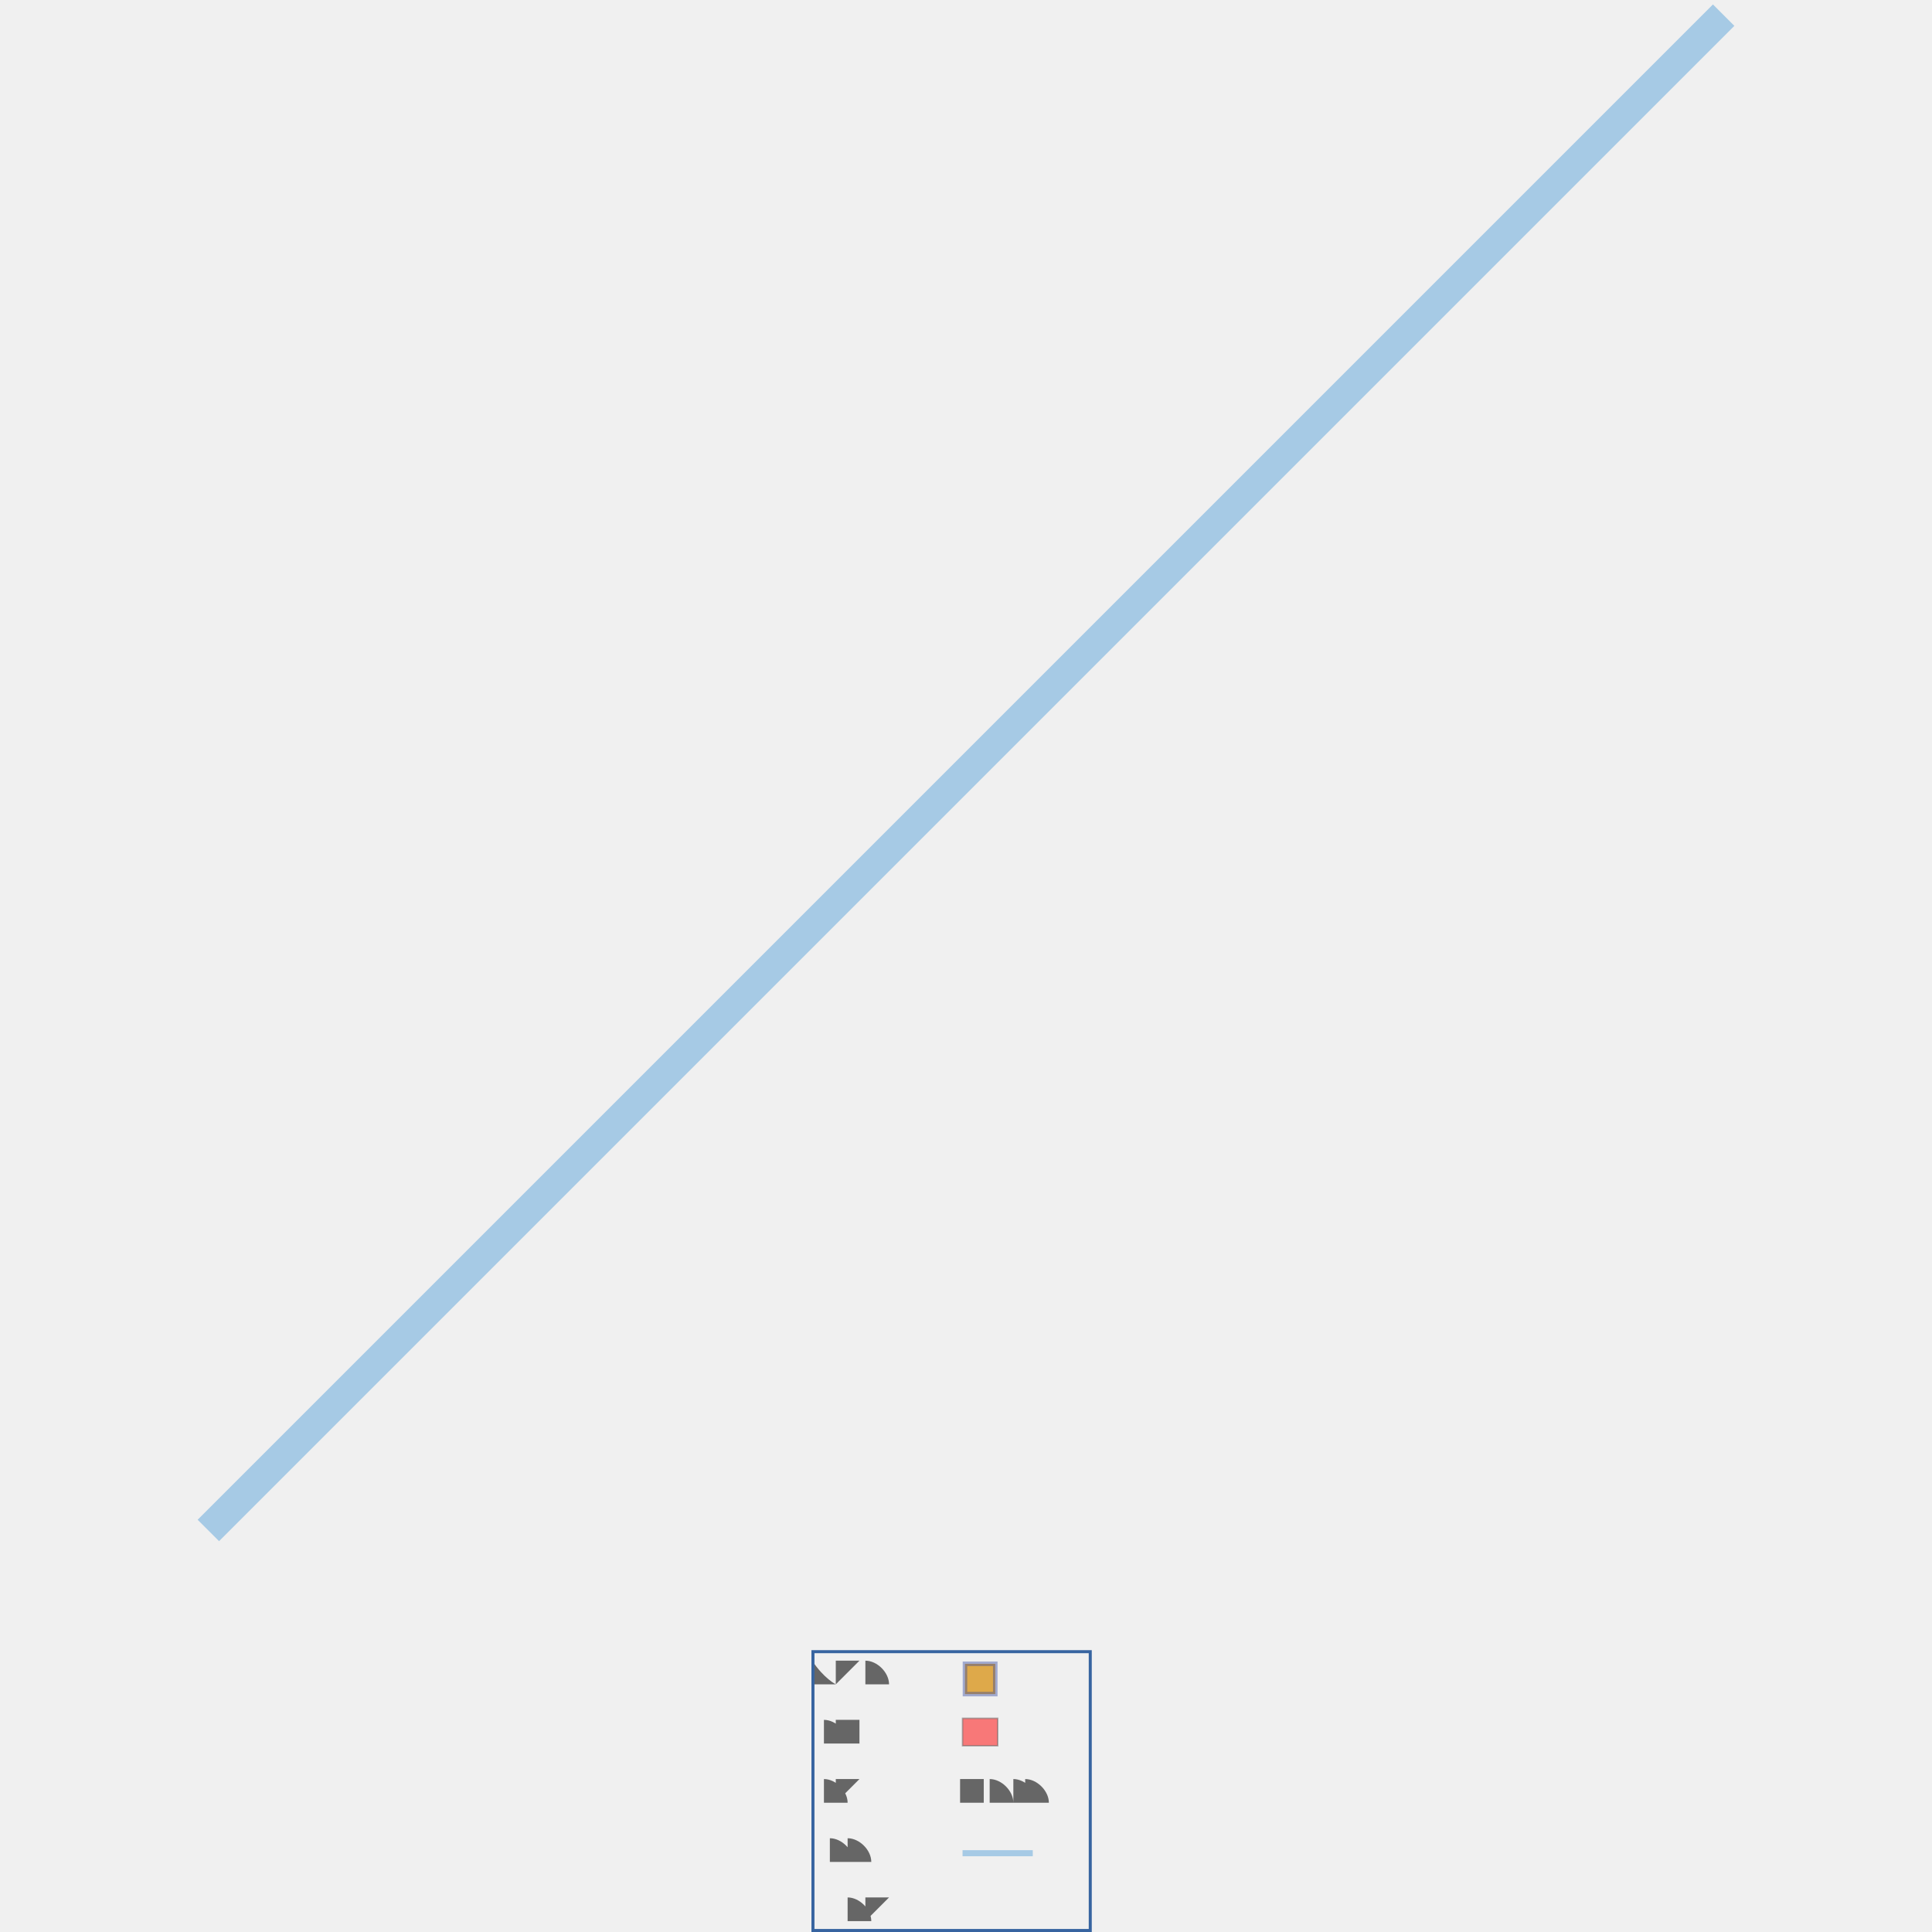
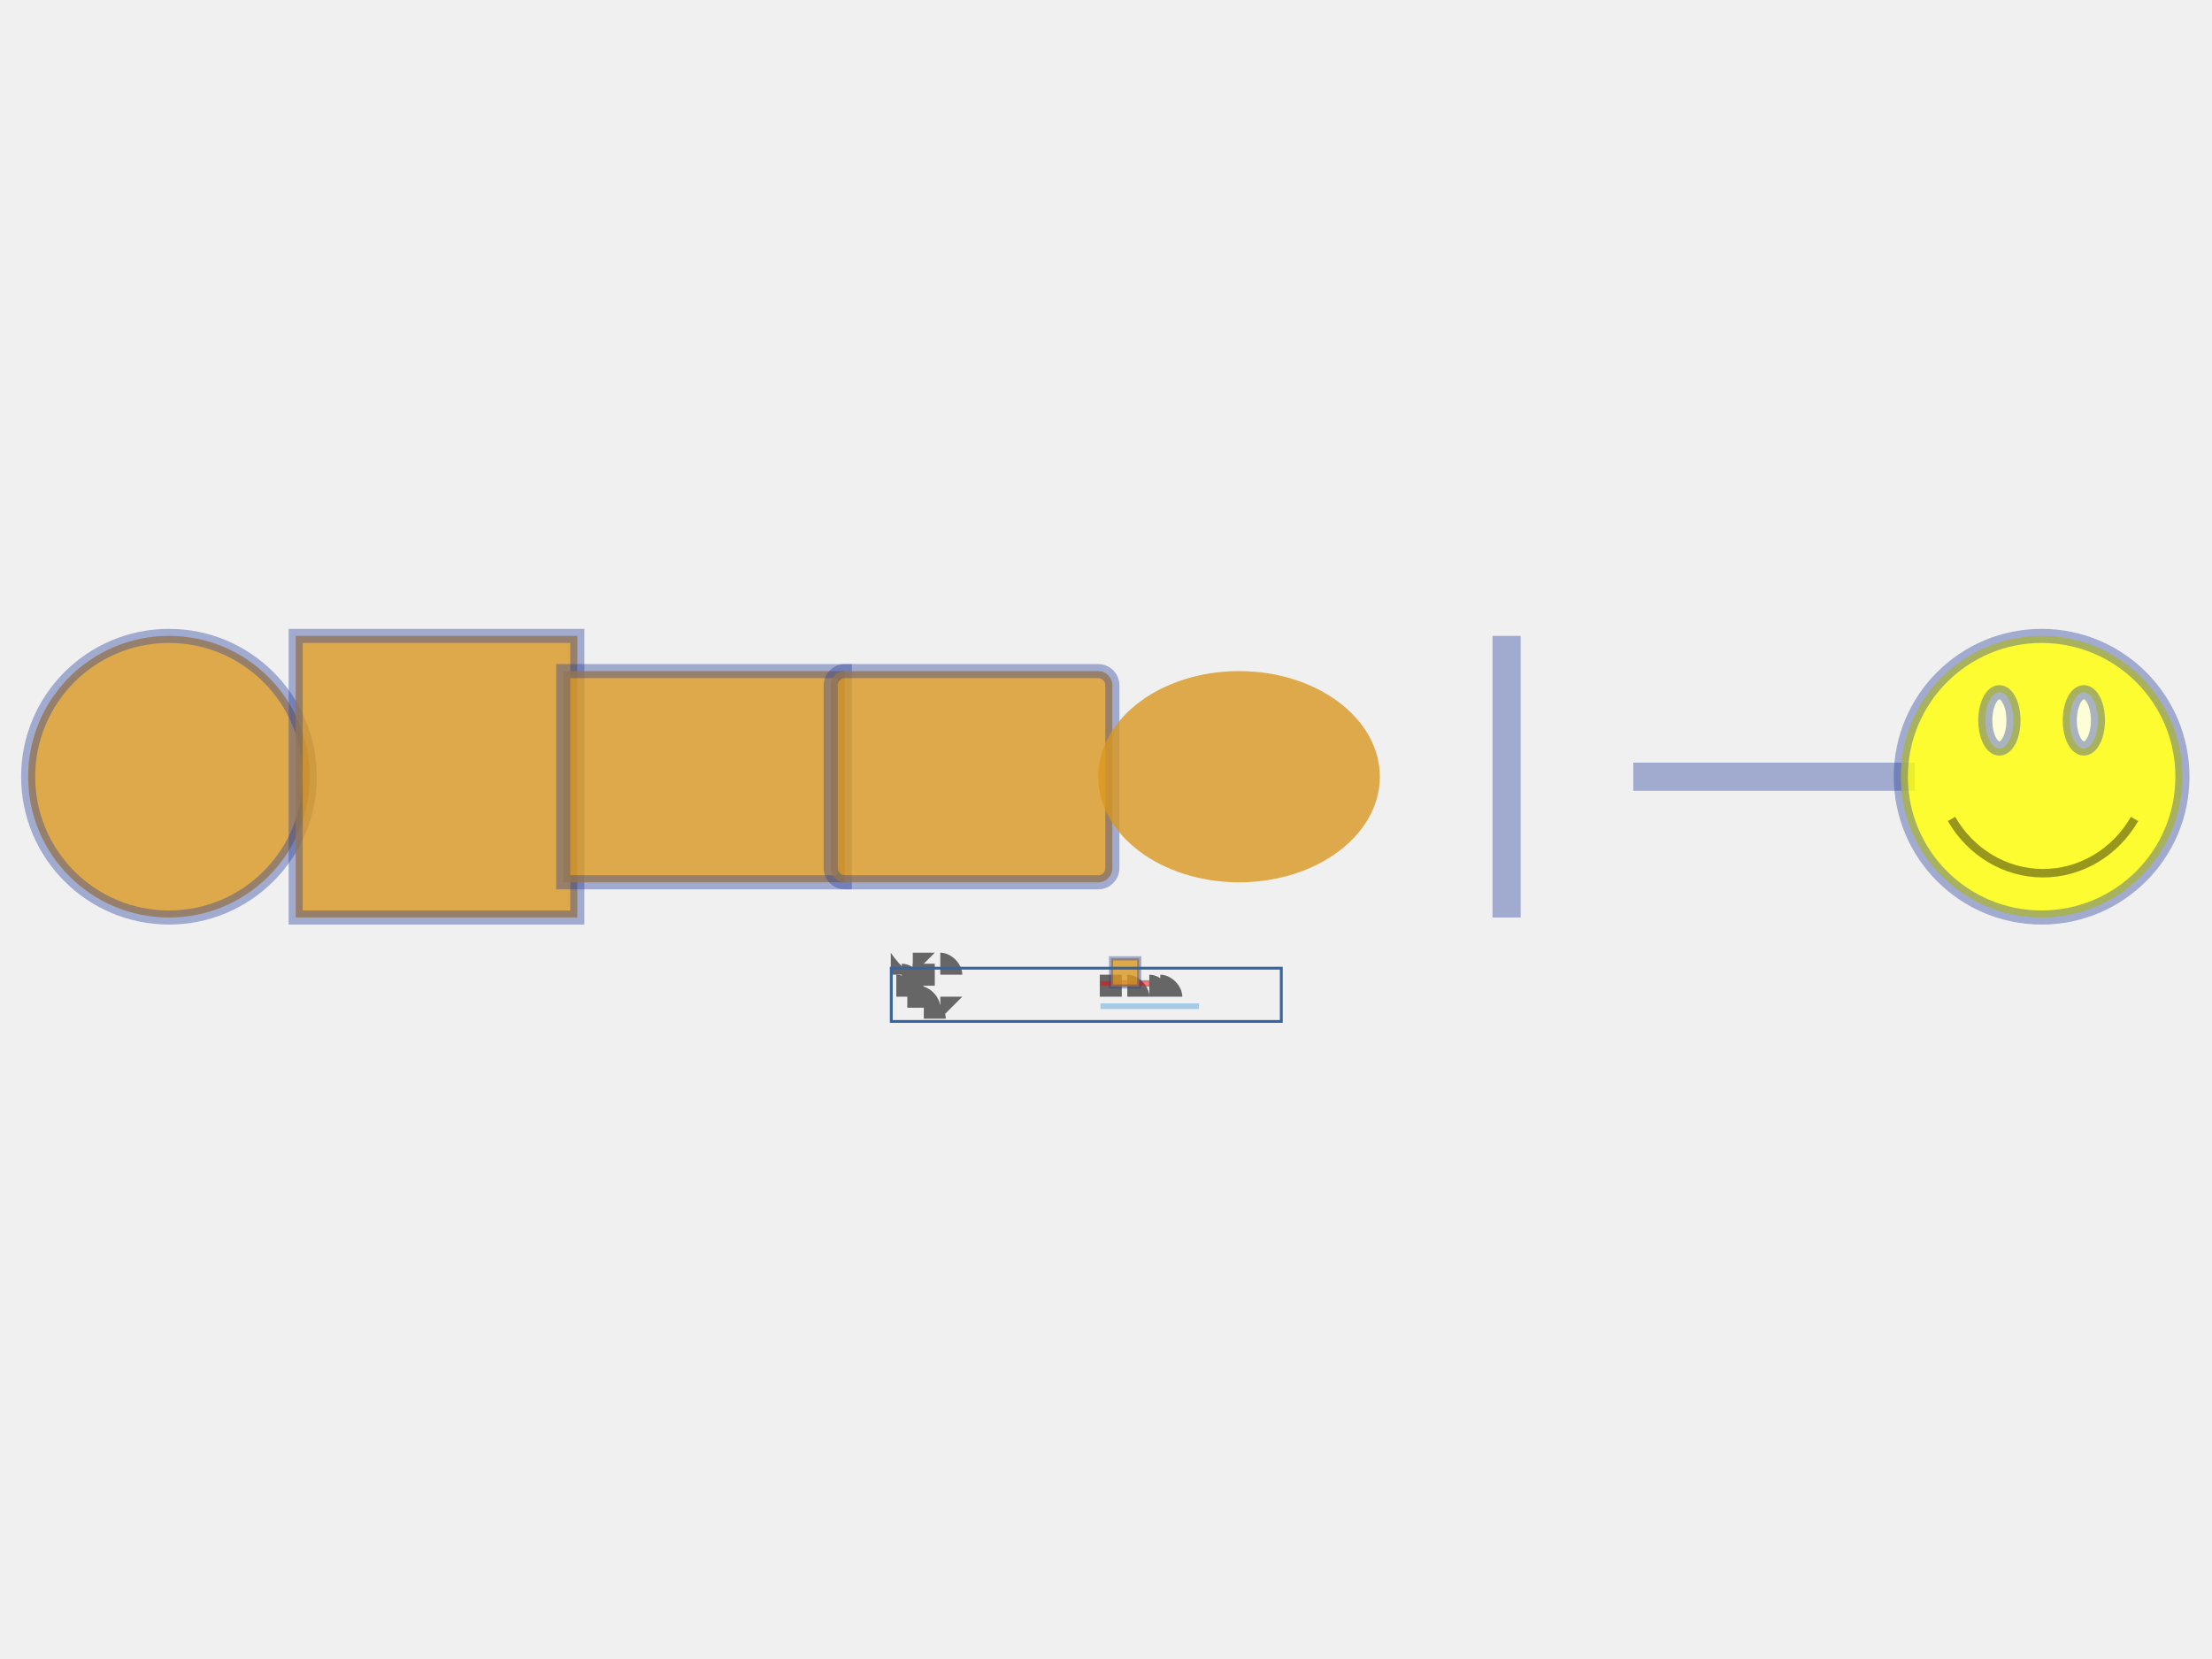
- <svg xmlns="http://www.w3.org/2000/svg" viewBox="-0.51 -0.51 1.02 1.275" version="1.1" width="400.0" height="400.0">
-   <g stroke-width="2.0e-2" stroke="#5DA5DA" fill="none" stroke-opacity="0.5">
-     <polyline points="-0.5,0.5 0.5,-0.5" />
+ <svg xmlns="http://www.w3.org/2000/svg" viewBox="-0.785 -0.107 1.571 0.289" version="1.1" width="800.0" height="600.0">
+   <g stroke-width="1.0e-2" stroke="#2C429D" fill="#D99721" fill-opacity="0.8" stroke-opacity="0.4">
+     <circle cx="-0.665" r="0.1" />
  </g>
-   <g stroke-width="0.0" stroke="none" fill="#666666" fill-opacity="1.0" font-size="2.0000000000000004e-2" text-anchor="start">
-     <text x="-0.101" y="0.757">blank</text>
+   <g stroke-width="1.0e-2" stroke="#2C429D" fill="#D99721" fill-opacity="0.8" stroke-opacity="0.4">
+     <rect width="0.2" height="0.2" x="-0.575" y="-0.1" />
+   </g>
+   <g stroke-width="1.0e-2" stroke="#2C429D" fill="#D99721" fill-opacity="0.8" stroke-opacity="0.4">
+     <rect width="0.2" height="0.15" x="-0.385" y="-7.500000000000001e-2" />
+   </g>
+   <g stroke-width="1.0e-2" stroke="#2C429D" fill="#D99721" fill-opacity="0.8" stroke-opacity="0.4">
+     <rect width="0.2" height="0.15" x="-0.195" y="-7.500000000000001e-2" rx="1.0e-2" ry="1.0e-2" />
+   </g>
+   <g stroke-width="0.0" stroke="#2C429D" fill="#D99721" fill-opacity="0.8" stroke-opacity="0.4">
+     <ellipse cx="9.499999999999997e-2" rx="0.1" ry="7.500000000000001e-2" />
+   </g>
+   <g stroke-width="0.0" stroke="#2C429D" fill="#D99721" fill-opacity="0.8" stroke-opacity="0.4">
+     <line stroke-width="2.0e-2" x1="0.285" y1="0.1" x2="0.285" y2="-0.1" />
+   </g>
+   <g stroke-width="0.0" stroke="#2C429D" fill="#D99721" fill-opacity="0.8" stroke-opacity="0.4">
+     <line stroke-width="2.0e-2" x1="0.375" x2="0.575" />
+   </g>
+   <g stroke-width="1.0e-2" stroke="#2C429D" fill="#D99721" fill-opacity="0.8" stroke-opacity="0.4">
+     <g transform="translate(0.565, -0.1)">
+       <circle fill="#FFFF00" cx="0.1" cy="0.1" r="0.1" />
+       <ellipse fill="#FFFFFF" cx="6.999999999999999e-2" cy="6.0e-2" rx="1.0000000000000002e-2" ry="2.0000000000000004e-2" />
+       <ellipse fill="#FFFFFF" cx="0.13" cy="6.0e-2" rx="1.0000000000000002e-2" ry="2.0000000000000004e-2" />
+       <g>
+         <path stroke-width="6.0e-3" stroke="#000000" fill="none" transform="translate(3.6e-2, 0.13)" d="M0.0,0.0 A7.600000000000001e-2 8.000000000000002e-2 2.0000000000000004e-2 0 0 0.13,0.0" />
+       </g>
+     </g>
  </g>
  <g />
  <g stroke-width="0.0" stroke="none" fill="#666666" fill-opacity="1.0" font-size="2.0000000000000004e-2" text-anchor="start">
-     <text x="-0.101" y="0.719">line</text>
+     <text x="-0.152" y="0.172">blank</text>
+   </g>
+   <g />
+   <g stroke-width="0.0" stroke="none" fill="#666666" fill-opacity="1.0" font-size="2.0000000000000004e-2" text-anchor="start">
+     <text x="-0.152" y="0.164">line</text>
  </g>
  <g stroke-width="4.0e-3" stroke="#5DA5DA" fill="none" stroke-opacity="0.5">
-     <polyline points="-2.2646073476804557e-3,0.713 4.407006984271189e-2,0.713" />
+     <polyline points="-3.419113054341061e-3,0.163 6.653716427232972e-2,0.163" />
  </g>
  <g stroke-width="0.0" stroke="none" fill="#666666" fill-opacity="1.0" font-size="2.0000000000000004e-2" text-anchor="start">
-     <text x="-0.101" y="0.681">text</text>
+     <text x="-0.152" y="0.156">text</text>
  </g>
  <g stroke-width="0.0" stroke="none" fill="#666666" fill-opacity="1.0" font-size="2.0000000000000004e-2" text-anchor="start">
-     <text x="-2.2646073476804557e-3" y="0.681">content</text>
+     <text x="-3.419113054341061e-3" y="0.156">content</text>
  </g>
  <g stroke-width="0.0" stroke="none" fill="#666666" fill-opacity="1.0" font-size="2.0000000000000004e-2" text-anchor="start">
-     <text x="-0.101" y="0.642">rect</text>
+     <text x="-0.152" y="0.148">rect</text>
  </g>
  <g stroke-width="1.0e-3" stroke="#666666" fill="#FF0000" fill-opacity="0.5" stroke-opacity="0.5">
-     <rect width="2.3167338595196166e-2" height="1.8094891741101016e-2" x="-2.2646073476804557e-3" y="0.624" />
+     <rect width="3.497813866333538e-2" height="3.725418887873755e-3" x="-3.419113054341061e-3" y="0.145" />
  </g>
  <g stroke-width="0.0" stroke="none" fill="#666666" fill-opacity="1.0" font-size="2.0000000000000004e-2" text-anchor="start">
-     <text x="-0.101" y="0.604">glyph</text>
+     <text x="-0.152" y="0.14">glyph</text>
  </g>
  <g stroke-width="3.0e-3" stroke="#2C429D" fill="#D99721" fill-opacity="0.8" stroke-opacity="0.4">
-     <rect width="2.0000000000000004e-2" height="2.0000000000000018e-2" x="-6.809380500823678e-4" y="0.588" />
+     <rect width="2.0000000000000004e-2" height="2.0000000000000018e-2" x="4.0699562773266265e-3" y="0.129" />
  </g>
  <g stroke-width="2.0e-3" stroke="#3764A0" fill="#000000" fill-opacity="0.0" stroke-opacity="1.0">
-     <rect width="0.183" height="0.184" x="-0.101" y="0.58" />
+     <rect width="0.277" height="3.78092762930308e-2" x="-0.152" y="0.136" />
  </g>
  <g />
</svg>
